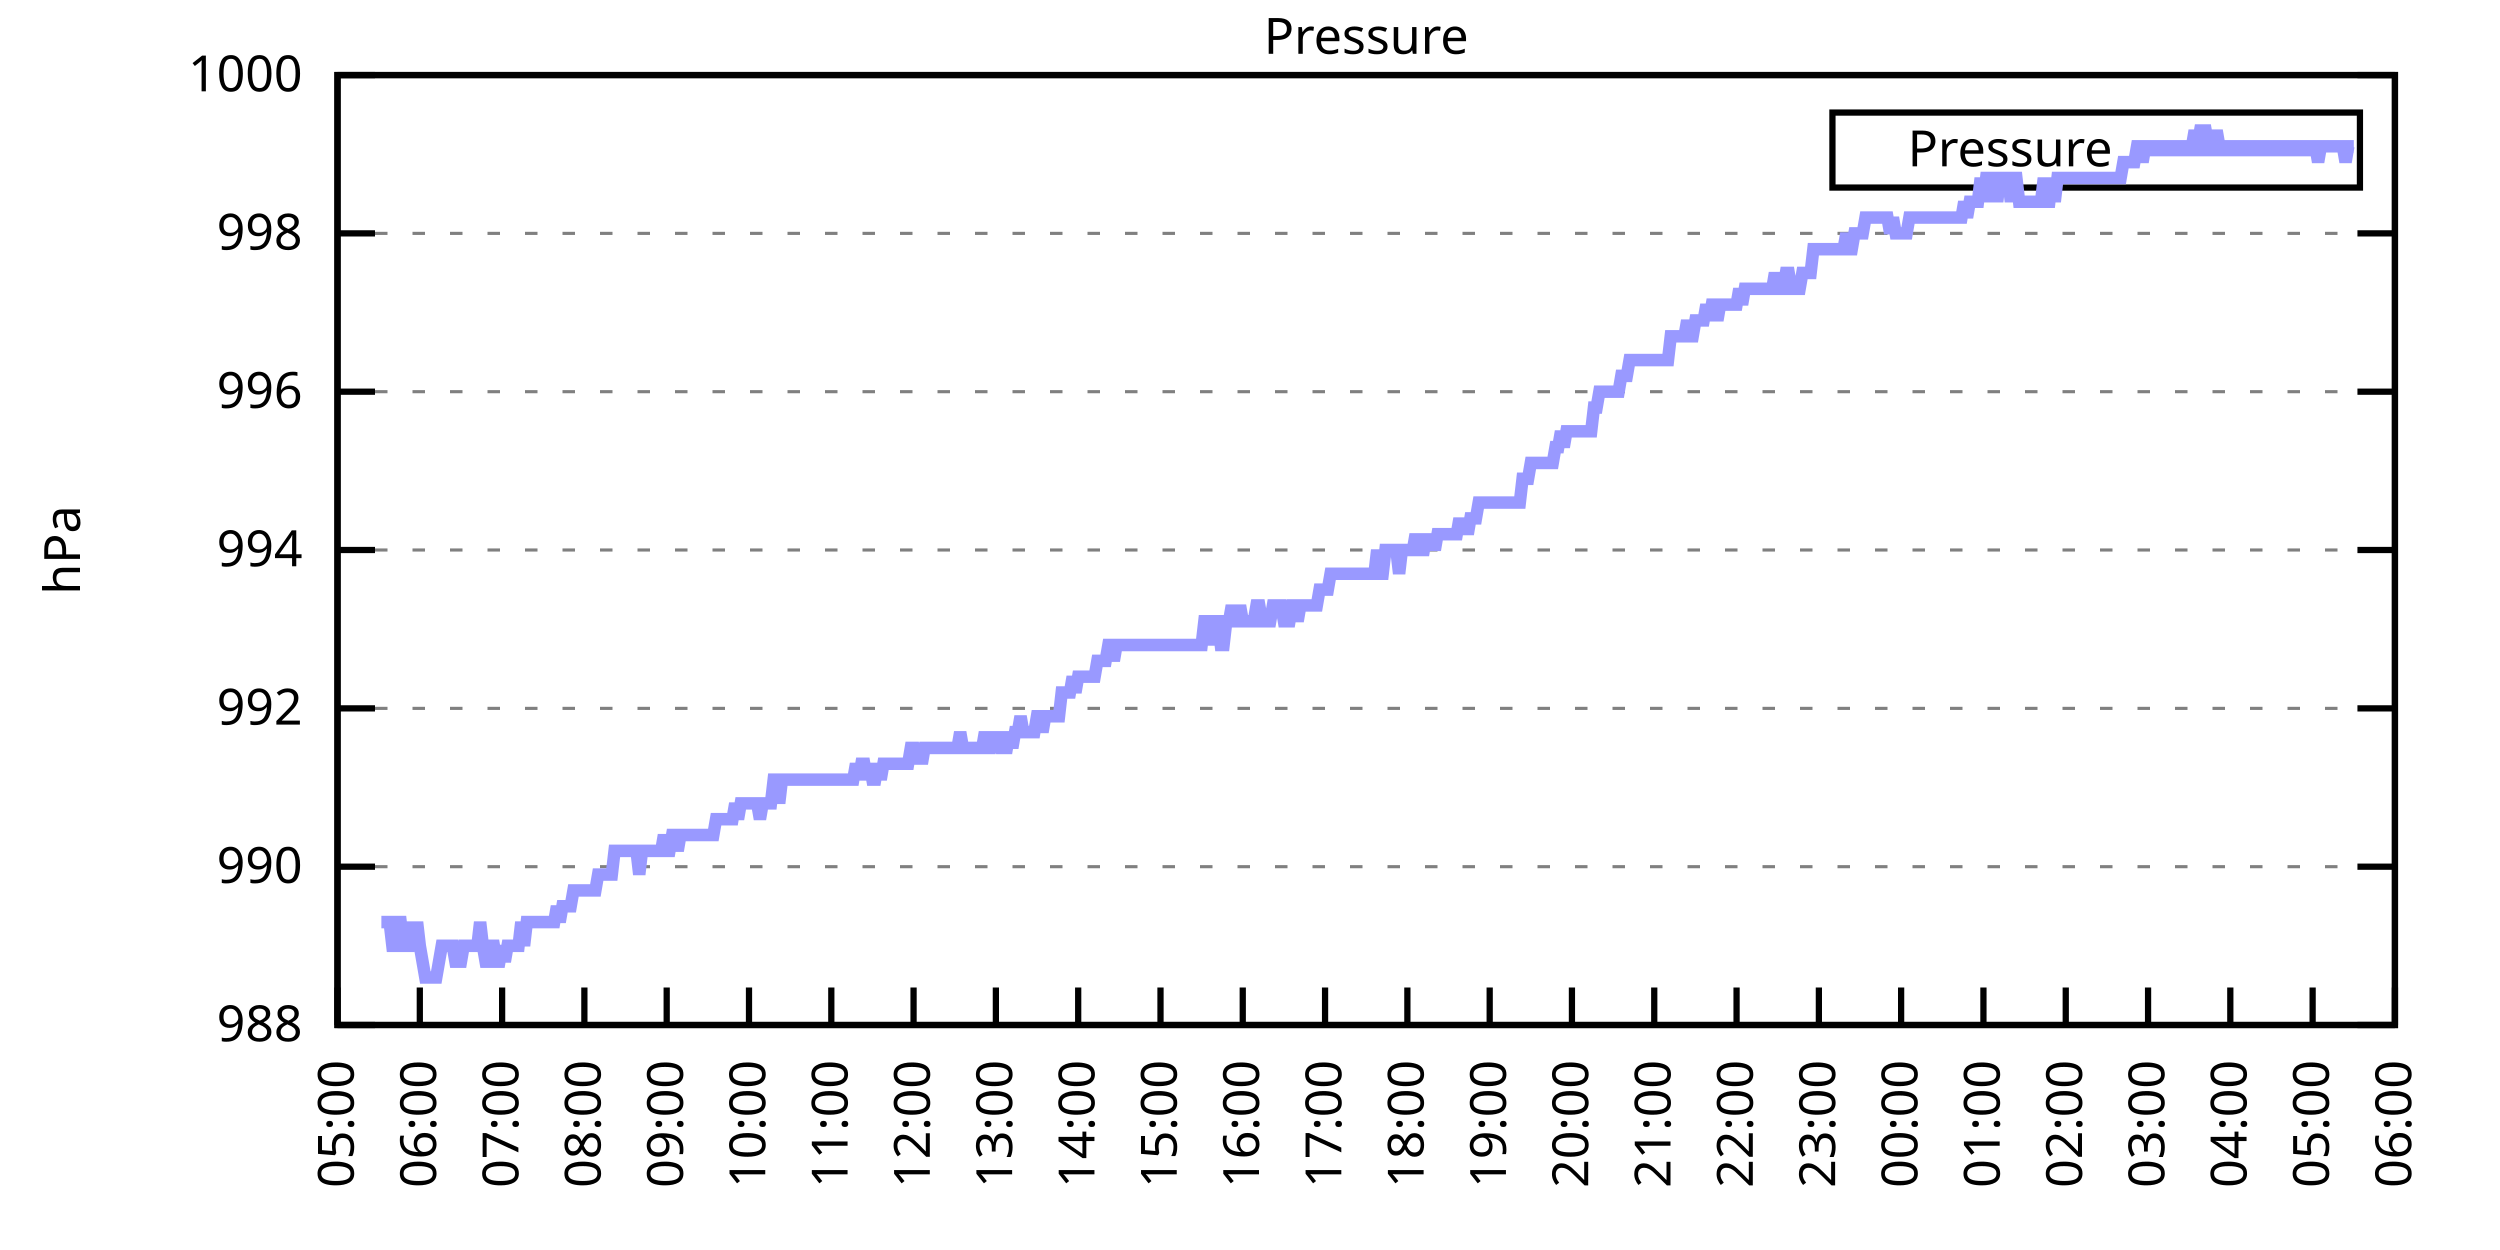
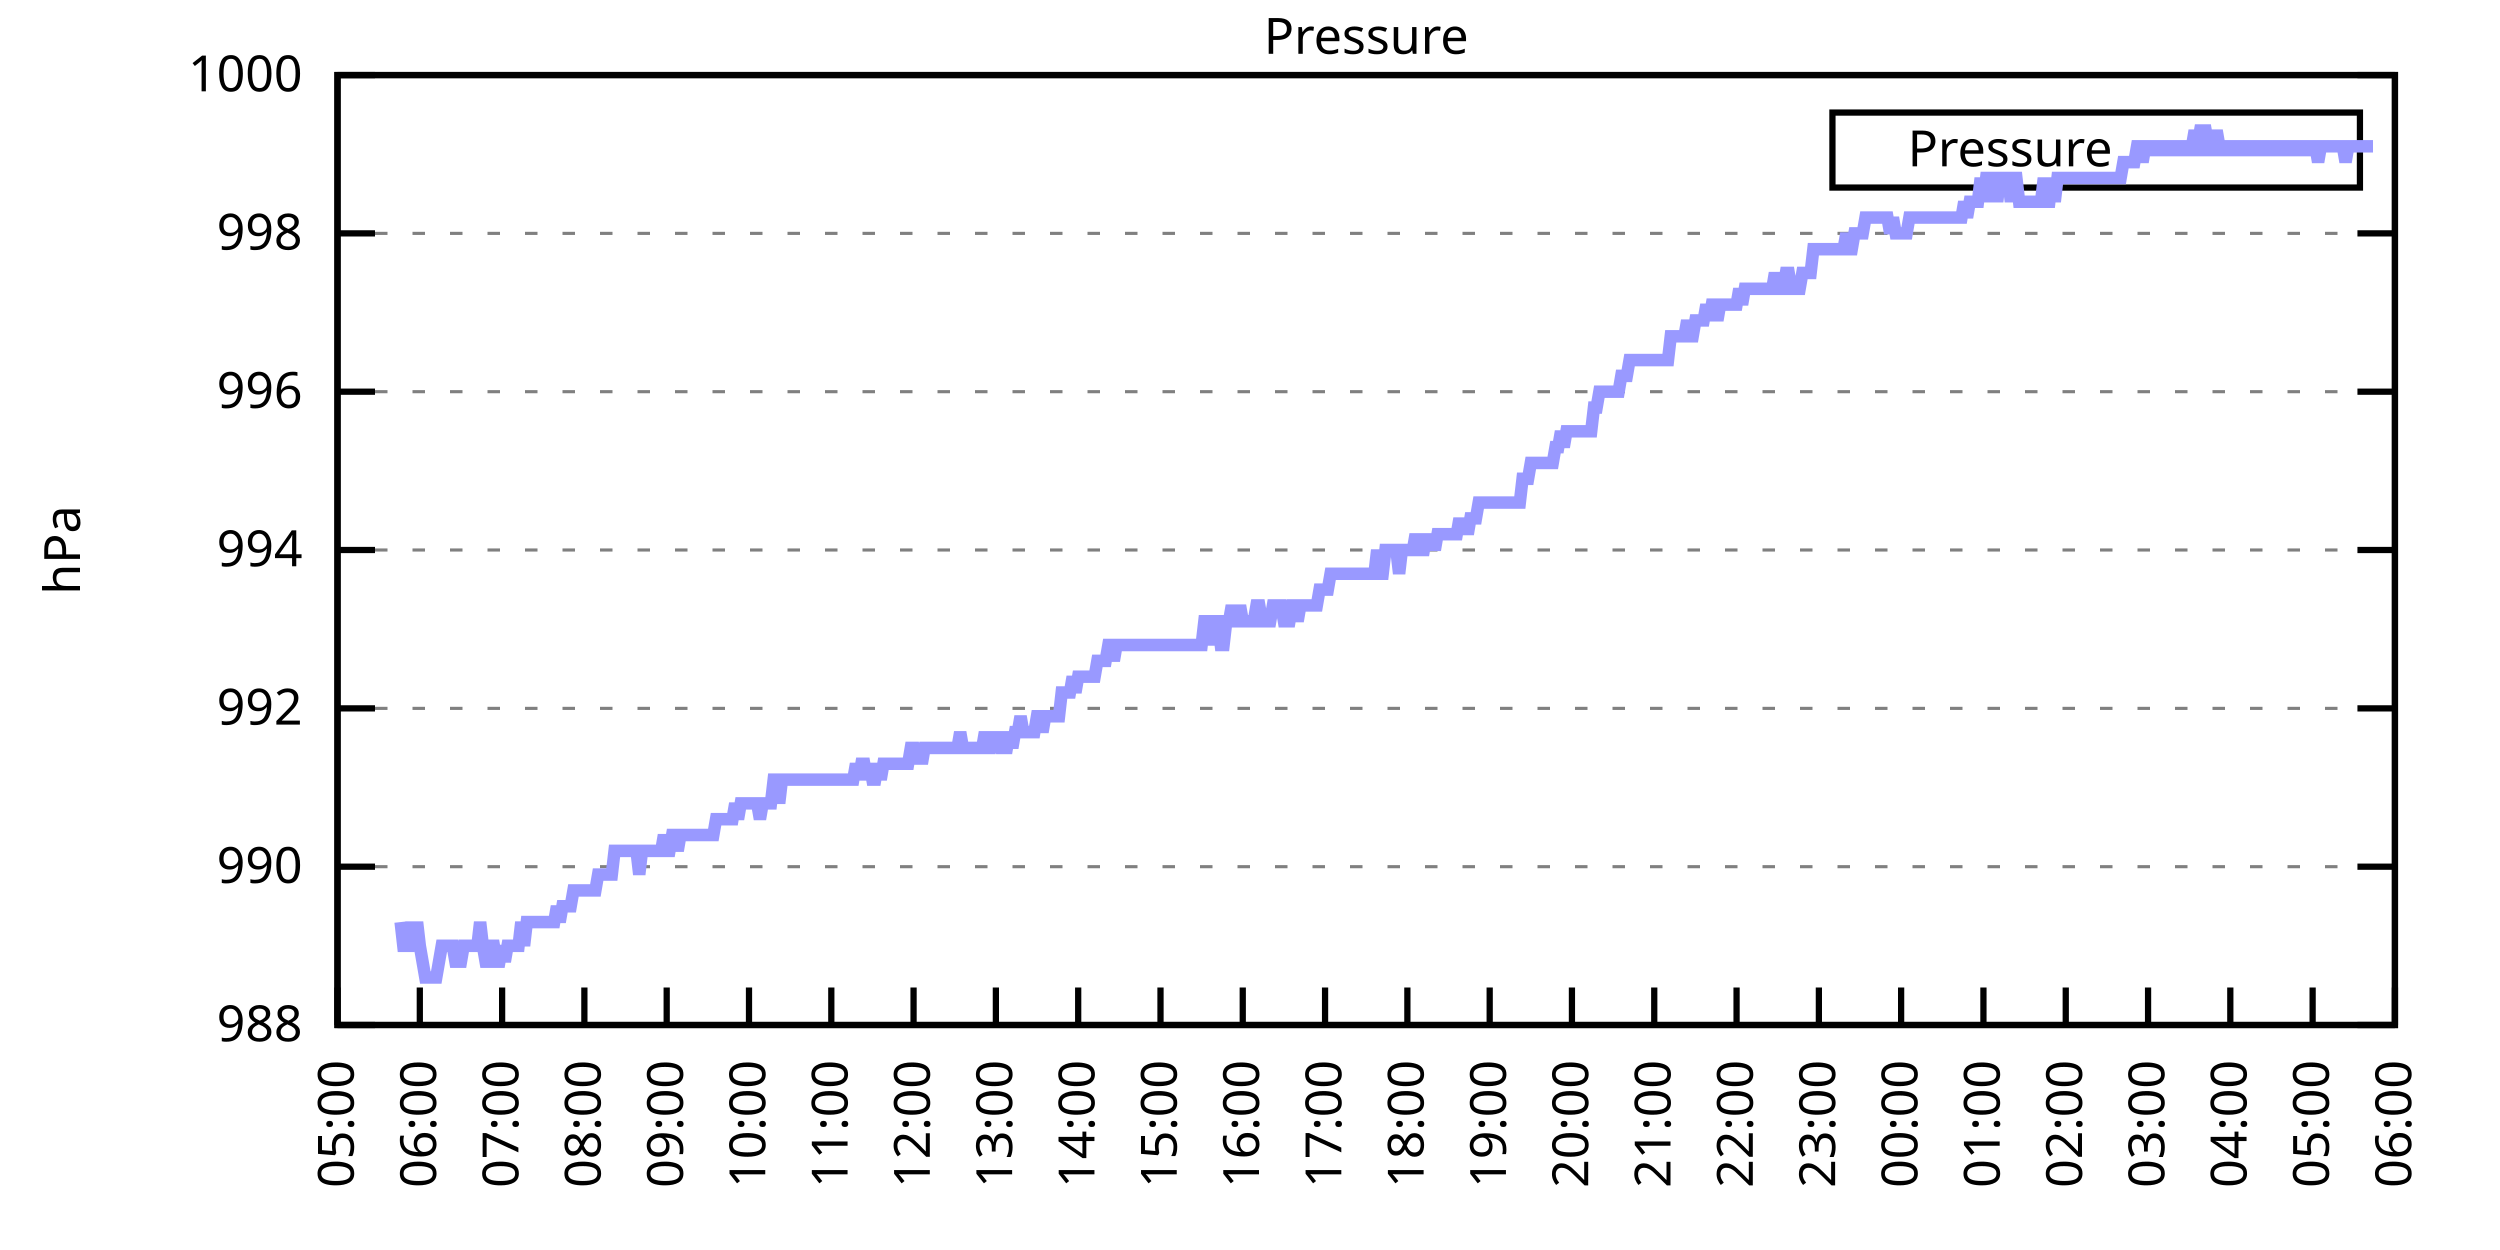
<svg xmlns="http://www.w3.org/2000/svg" xmlns:xlink="http://www.w3.org/1999/xlink" width="400" height="200" viewBox="0 0 400 200">
  <g id="gnuplot_canvas">
    <rect x="0" y="0" width="400" height="200" fill="none" />
    <defs>
      <circle id="gpDot" r="0.5" stroke-width="0.5" stroke="currentColor" />
      <path id="gpPt0" stroke-width="0.333" stroke="currentColor" d="M-1,0 h2 M0,-1 v2" />
      <path id="gpPt1" stroke-width="0.333" stroke="currentColor" d="M-1,-1 L1,1 M1,-1 L-1,1" />
      <path id="gpPt2" stroke-width="0.333" stroke="currentColor" d="M-1,0 L1,0 M0,-1 L0,1 M-1,-1 L1,1 M-1,1 L1,-1" />
      <rect id="gpPt3" stroke-width="0.333" stroke="currentColor" x="-1" y="-1" width="2" height="2" />
      <rect id="gpPt4" stroke-width="0.333" stroke="currentColor" fill="currentColor" x="-1" y="-1" width="2" height="2" />
      <circle id="gpPt5" stroke-width="0.333" stroke="currentColor" cx="0" cy="0" r="1" />
      <use xlink:href="#gpPt5" id="gpPt6" fill="currentColor" stroke="none" />
      <path id="gpPt7" stroke-width="0.333" stroke="currentColor" d="M0,-1.33 L-1.33,0.67 L1.33,0.67 z" />
      <use xlink:href="#gpPt7" id="gpPt8" fill="currentColor" stroke="none" />
      <use xlink:href="#gpPt7" id="gpPt9" stroke="currentColor" transform="rotate(180)" />
      <use xlink:href="#gpPt9" id="gpPt10" fill="currentColor" stroke="none" />
      <use xlink:href="#gpPt3" id="gpPt11" stroke="currentColor" transform="rotate(45)" />
      <use xlink:href="#gpPt11" id="gpPt12" fill="currentColor" stroke="none" />
      <path id="gpPt13" stroke-width="0.333" stroke="currentColor" d="M0,1.330 L1.265,0.411 L0.782,-1.067 L-0.782,-1.076 L-1.265,0.411 z" />
      <use xlink:href="#gpPt13" id="gpPt14" fill="currentColor" stroke="none" />
      <filter id="textbox" filterUnits="objectBoundingBox" x="0" y="0" height="1" width="1">
        <feFlood flood-color="white" flood-opacity="1" result="bgnd" />
        <feComposite in="SourceGraphic" in2="bgnd" operator="atop" />
      </filter>
      <filter id="greybox" filterUnits="objectBoundingBox" x="0" y="0" height="1" width="1">
        <feFlood flood-color="lightgrey" flood-opacity="1" result="grey" />
        <feComposite in="SourceGraphic" in2="grey" operator="atop" />
      </filter>
    </defs>
    <g fill="none" color="white" stroke="currentColor" stroke-width="1.00" stroke-linecap="butt" stroke-linejoin="miter">
</g>
    <g fill="none" color="black" stroke="currentColor" stroke-width="1.00" stroke-linecap="butt" stroke-linejoin="miter">
      <g stroke="none" shape-rendering="crispEdges">
        <polygon fill="rgb(255, 255, 255)" points="54.00,164.00 383.18,164.00 383.18,12.02 54.00,12.02 " />
      </g>
    </g>
    <g fill="none" color="black" stroke="currentColor" stroke-width="1.00" stroke-linecap="butt" stroke-linejoin="miter">
</g>
    <g fill="none" color="black" stroke="black" stroke-width="0.50" stroke-linecap="butt" stroke-linejoin="miter">
</g>
    <g fill="none" color="gray" stroke="currentColor" stroke-width="0.50" stroke-linecap="butt" stroke-linejoin="miter">
      <path stroke="gray" stroke-dasharray="2,4" class="gridline" d="M54.00,164.00 L383.19,164.00  " />
    </g>
    <g fill="none" color="gray" stroke="gray" stroke-width="1.00" stroke-linecap="butt" stroke-linejoin="miter">
</g>
    <g fill="none" color="black" stroke="currentColor" stroke-width="1.00" stroke-linecap="butt" stroke-linejoin="miter">
      <path stroke="black" d="M54.00,164.00 L60.00,164.00 M383.19,164.00 L377.19,164.00  " />
      <g transform="translate(48.40,166.60)" stroke="none" fill="black" font-family="Sans" font-size="8.00" text-anchor="end">
        <text>
          <tspan font-family="Sans"> 988</tspan>
        </text>
      </g>
    </g>
    <g fill="none" color="black" stroke="currentColor" stroke-width="1.00" stroke-linecap="butt" stroke-linejoin="miter">
</g>
    <g fill="none" color="black" stroke="black" stroke-width="0.50" stroke-linecap="butt" stroke-linejoin="miter">
</g>
    <g fill="none" color="gray" stroke="currentColor" stroke-width="0.50" stroke-linecap="butt" stroke-linejoin="miter">
      <path stroke="gray" stroke-dasharray="2,4" class="gridline" d="M54.00,138.67 L383.19,138.67  " />
    </g>
    <g fill="none" color="gray" stroke="gray" stroke-width="1.00" stroke-linecap="butt" stroke-linejoin="miter">
</g>
    <g fill="none" color="black" stroke="currentColor" stroke-width="1.00" stroke-linecap="butt" stroke-linejoin="miter">
      <path stroke="black" d="M54.00,138.67 L60.00,138.67 M383.19,138.67 L377.19,138.67  " />
      <g transform="translate(48.40,141.27)" stroke="none" fill="black" font-family="Sans" font-size="8.00" text-anchor="end">
        <text>
          <tspan font-family="Sans"> 990</tspan>
        </text>
      </g>
    </g>
    <g fill="none" color="black" stroke="currentColor" stroke-width="1.00" stroke-linecap="butt" stroke-linejoin="miter">
</g>
    <g fill="none" color="black" stroke="black" stroke-width="0.50" stroke-linecap="butt" stroke-linejoin="miter">
</g>
    <g fill="none" color="gray" stroke="currentColor" stroke-width="0.50" stroke-linecap="butt" stroke-linejoin="miter">
      <path stroke="gray" stroke-dasharray="2,4" class="gridline" d="M54.00,113.34 L383.19,113.34  " />
    </g>
    <g fill="none" color="gray" stroke="gray" stroke-width="1.00" stroke-linecap="butt" stroke-linejoin="miter">
</g>
    <g fill="none" color="black" stroke="currentColor" stroke-width="1.00" stroke-linecap="butt" stroke-linejoin="miter">
      <path stroke="black" d="M54.00,113.34 L60.00,113.34 M383.19,113.34 L377.19,113.34  " />
      <g transform="translate(48.40,115.94)" stroke="none" fill="black" font-family="Sans" font-size="8.00" text-anchor="end">
        <text>
          <tspan font-family="Sans"> 992</tspan>
        </text>
      </g>
    </g>
    <g fill="none" color="black" stroke="currentColor" stroke-width="1.00" stroke-linecap="butt" stroke-linejoin="miter">
</g>
    <g fill="none" color="black" stroke="black" stroke-width="0.50" stroke-linecap="butt" stroke-linejoin="miter">
</g>
    <g fill="none" color="gray" stroke="currentColor" stroke-width="0.50" stroke-linecap="butt" stroke-linejoin="miter">
      <path stroke="gray" stroke-dasharray="2,4" class="gridline" d="M54.00,88.00 L383.19,88.00  " />
    </g>
    <g fill="none" color="gray" stroke="gray" stroke-width="1.00" stroke-linecap="butt" stroke-linejoin="miter">
</g>
    <g fill="none" color="black" stroke="currentColor" stroke-width="1.00" stroke-linecap="butt" stroke-linejoin="miter">
      <path stroke="black" d="M54.00,88.00 L60.00,88.00 M383.19,88.00 L377.19,88.00  " />
      <g transform="translate(48.40,90.60)" stroke="none" fill="black" font-family="Sans" font-size="8.00" text-anchor="end">
        <text>
          <tspan font-family="Sans"> 994</tspan>
        </text>
      </g>
    </g>
    <g fill="none" color="black" stroke="currentColor" stroke-width="1.00" stroke-linecap="butt" stroke-linejoin="miter">
</g>
    <g fill="none" color="black" stroke="black" stroke-width="0.50" stroke-linecap="butt" stroke-linejoin="miter">
</g>
    <g fill="none" color="gray" stroke="currentColor" stroke-width="0.50" stroke-linecap="butt" stroke-linejoin="miter">
      <path stroke="gray" stroke-dasharray="2,4" class="gridline" d="M54.00,62.67 L383.19,62.67  " />
    </g>
    <g fill="none" color="gray" stroke="gray" stroke-width="1.00" stroke-linecap="butt" stroke-linejoin="miter">
</g>
    <g fill="none" color="black" stroke="currentColor" stroke-width="1.00" stroke-linecap="butt" stroke-linejoin="miter">
      <path stroke="black" d="M54.00,62.67 L60.00,62.67 M383.19,62.67 L377.19,62.67  " />
      <g transform="translate(48.40,65.27)" stroke="none" fill="black" font-family="Sans" font-size="8.00" text-anchor="end">
        <text>
          <tspan font-family="Sans"> 996</tspan>
        </text>
      </g>
    </g>
    <g fill="none" color="black" stroke="currentColor" stroke-width="1.00" stroke-linecap="butt" stroke-linejoin="miter">
</g>
    <g fill="none" color="black" stroke="black" stroke-width="0.50" stroke-linecap="butt" stroke-linejoin="miter">
</g>
    <g fill="none" color="gray" stroke="currentColor" stroke-width="0.50" stroke-linecap="butt" stroke-linejoin="miter">
      <path stroke="gray" stroke-dasharray="2,4" class="gridline" d="M54.00,37.34 L383.19,37.34  " />
    </g>
    <g fill="none" color="gray" stroke="gray" stroke-width="1.00" stroke-linecap="butt" stroke-linejoin="miter">
</g>
    <g fill="none" color="black" stroke="currentColor" stroke-width="1.00" stroke-linecap="butt" stroke-linejoin="miter">
      <path stroke="black" d="M54.00,37.34 L60.00,37.34 M383.19,37.34 L377.19,37.34  " />
      <g transform="translate(48.40,39.94)" stroke="none" fill="black" font-family="Sans" font-size="8.00" text-anchor="end">
        <text>
          <tspan font-family="Sans"> 998</tspan>
        </text>
      </g>
    </g>
    <g fill="none" color="black" stroke="currentColor" stroke-width="1.00" stroke-linecap="butt" stroke-linejoin="miter">
</g>
    <g fill="none" color="black" stroke="black" stroke-width="0.50" stroke-linecap="butt" stroke-linejoin="miter">
</g>
    <g fill="none" color="gray" stroke="currentColor" stroke-width="0.50" stroke-linecap="butt" stroke-linejoin="miter">
      <path stroke="gray" stroke-dasharray="2,4" class="gridline" d="M54.00,12.01 L383.19,12.01  " />
    </g>
    <g fill="none" color="gray" stroke="gray" stroke-width="1.00" stroke-linecap="butt" stroke-linejoin="miter">
</g>
    <g fill="none" color="black" stroke="currentColor" stroke-width="1.00" stroke-linecap="butt" stroke-linejoin="miter">
      <path stroke="black" d="M54.00,12.01 L60.00,12.01 M383.19,12.01 L377.19,12.01  " />
      <g transform="translate(48.40,14.61)" stroke="none" fill="black" font-family="Sans" font-size="8.00" text-anchor="end">
        <text>
          <tspan font-family="Sans"> 1000</tspan>
        </text>
      </g>
    </g>
    <g fill="none" color="black" stroke="currentColor" stroke-width="1.00" stroke-linecap="butt" stroke-linejoin="miter">
      <path stroke="black" d="M54.00,164.00 L54.00,158.00  " />
      <g transform="translate(56.60,169.60) rotate(270.00)" stroke="none" fill="black" font-family="Sans" font-size="8.00" text-anchor="end">
        <text>
          <tspan font-family="Sans">05:00</tspan>
        </text>
      </g>
    </g>
    <g fill="none" color="black" stroke="currentColor" stroke-width="1.00" stroke-linecap="butt" stroke-linejoin="miter">
      <path stroke="black" d="M67.17,164.00 L67.17,158.00  " />
      <g transform="translate(69.77,169.60) rotate(270.00)" stroke="none" fill="black" font-family="Sans" font-size="8.00" text-anchor="end">
        <text>
          <tspan font-family="Sans">06:00</tspan>
        </text>
      </g>
    </g>
    <g fill="none" color="black" stroke="currentColor" stroke-width="1.00" stroke-linecap="butt" stroke-linejoin="miter">
      <path stroke="black" d="M80.34,164.00 L80.34,158.00  " />
      <g transform="translate(82.94,169.60) rotate(270.00)" stroke="none" fill="black" font-family="Sans" font-size="8.00" text-anchor="end">
        <text>
          <tspan font-family="Sans">07:00</tspan>
        </text>
      </g>
    </g>
    <g fill="none" color="black" stroke="currentColor" stroke-width="1.00" stroke-linecap="butt" stroke-linejoin="miter">
      <path stroke="black" d="M93.50,164.00 L93.50,158.00  " />
      <g transform="translate(96.10,169.60) rotate(270.00)" stroke="none" fill="black" font-family="Sans" font-size="8.00" text-anchor="end">
        <text>
          <tspan font-family="Sans">08:00</tspan>
        </text>
      </g>
    </g>
    <g fill="none" color="black" stroke="currentColor" stroke-width="1.00" stroke-linecap="butt" stroke-linejoin="miter">
      <path stroke="black" d="M106.67,164.00 L106.67,158.00  " />
      <g transform="translate(109.27,169.60) rotate(270.00)" stroke="none" fill="black" font-family="Sans" font-size="8.00" text-anchor="end">
        <text>
          <tspan font-family="Sans">09:00</tspan>
        </text>
      </g>
    </g>
    <g fill="none" color="black" stroke="currentColor" stroke-width="1.00" stroke-linecap="butt" stroke-linejoin="miter">
      <path stroke="black" d="M119.84,164.00 L119.84,158.00  " />
      <g transform="translate(122.44,169.60) rotate(270.00)" stroke="none" fill="black" font-family="Sans" font-size="8.00" text-anchor="end">
        <text>
          <tspan font-family="Sans">10:00</tspan>
        </text>
      </g>
    </g>
    <g fill="none" color="black" stroke="currentColor" stroke-width="1.00" stroke-linecap="butt" stroke-linejoin="miter">
      <path stroke="black" d="M133.01,164.00 L133.01,158.00  " />
      <g transform="translate(135.61,169.60) rotate(270.00)" stroke="none" fill="black" font-family="Sans" font-size="8.00" text-anchor="end">
        <text>
          <tspan font-family="Sans">11:00</tspan>
        </text>
      </g>
    </g>
    <g fill="none" color="black" stroke="currentColor" stroke-width="1.00" stroke-linecap="butt" stroke-linejoin="miter">
      <path stroke="black" d="M146.17,164.00 L146.17,158.00  " />
      <g transform="translate(148.77,169.60) rotate(270.00)" stroke="none" fill="black" font-family="Sans" font-size="8.00" text-anchor="end">
        <text>
          <tspan font-family="Sans">12:00</tspan>
        </text>
      </g>
    </g>
    <g fill="none" color="black" stroke="currentColor" stroke-width="1.00" stroke-linecap="butt" stroke-linejoin="miter">
      <path stroke="black" d="M159.34,164.00 L159.34,158.00  " />
      <g transform="translate(161.94,169.60) rotate(270.00)" stroke="none" fill="black" font-family="Sans" font-size="8.00" text-anchor="end">
        <text>
          <tspan font-family="Sans">13:00</tspan>
        </text>
      </g>
    </g>
    <g fill="none" color="black" stroke="currentColor" stroke-width="1.00" stroke-linecap="butt" stroke-linejoin="miter">
      <path stroke="black" d="M172.51,164.00 L172.51,158.00  " />
      <g transform="translate(175.11,169.60) rotate(270.00)" stroke="none" fill="black" font-family="Sans" font-size="8.00" text-anchor="end">
        <text>
          <tspan font-family="Sans">14:00</tspan>
        </text>
      </g>
    </g>
    <g fill="none" color="black" stroke="currentColor" stroke-width="1.00" stroke-linecap="butt" stroke-linejoin="miter">
      <path stroke="black" d="M185.68,164.00 L185.68,158.00  " />
      <g transform="translate(188.28,169.60) rotate(270.00)" stroke="none" fill="black" font-family="Sans" font-size="8.00" text-anchor="end">
        <text>
          <tspan font-family="Sans">15:00</tspan>
        </text>
      </g>
    </g>
    <g fill="none" color="black" stroke="currentColor" stroke-width="1.00" stroke-linecap="butt" stroke-linejoin="miter">
      <path stroke="black" d="M198.84,164.00 L198.84,158.00  " />
      <g transform="translate(201.44,169.60) rotate(270.00)" stroke="none" fill="black" font-family="Sans" font-size="8.00" text-anchor="end">
        <text>
          <tspan font-family="Sans">16:00</tspan>
        </text>
      </g>
    </g>
    <g fill="none" color="black" stroke="currentColor" stroke-width="1.00" stroke-linecap="butt" stroke-linejoin="miter">
      <path stroke="black" d="M212.01,164.00 L212.01,158.00  " />
      <g transform="translate(214.61,169.60) rotate(270.00)" stroke="none" fill="black" font-family="Sans" font-size="8.00" text-anchor="end">
        <text>
          <tspan font-family="Sans">17:00</tspan>
        </text>
      </g>
    </g>
    <g fill="none" color="black" stroke="currentColor" stroke-width="1.00" stroke-linecap="butt" stroke-linejoin="miter">
      <path stroke="black" d="M225.18,164.00 L225.18,158.00  " />
      <g transform="translate(227.78,169.60) rotate(270.00)" stroke="none" fill="black" font-family="Sans" font-size="8.00" text-anchor="end">
        <text>
          <tspan font-family="Sans">18:00</tspan>
        </text>
      </g>
    </g>
    <g fill="none" color="black" stroke="currentColor" stroke-width="1.00" stroke-linecap="butt" stroke-linejoin="miter">
      <path stroke="black" d="M238.35,164.00 L238.35,158.00  " />
      <g transform="translate(240.95,169.60) rotate(270.00)" stroke="none" fill="black" font-family="Sans" font-size="8.00" text-anchor="end">
        <text>
          <tspan font-family="Sans">19:00</tspan>
        </text>
      </g>
    </g>
    <g fill="none" color="black" stroke="currentColor" stroke-width="1.00" stroke-linecap="butt" stroke-linejoin="miter">
      <path stroke="black" d="M251.51,164.00 L251.51,158.00  " />
      <g transform="translate(254.11,169.60) rotate(270.00)" stroke="none" fill="black" font-family="Sans" font-size="8.00" text-anchor="end">
        <text>
          <tspan font-family="Sans">20:00</tspan>
        </text>
      </g>
    </g>
    <g fill="none" color="black" stroke="currentColor" stroke-width="1.00" stroke-linecap="butt" stroke-linejoin="miter">
      <path stroke="black" d="M264.68,164.00 L264.68,158.00  " />
      <g transform="translate(267.28,169.60) rotate(270.00)" stroke="none" fill="black" font-family="Sans" font-size="8.00" text-anchor="end">
        <text>
          <tspan font-family="Sans">21:00</tspan>
        </text>
      </g>
    </g>
    <g fill="none" color="black" stroke="currentColor" stroke-width="1.00" stroke-linecap="butt" stroke-linejoin="miter">
      <path stroke="black" d="M277.85,164.00 L277.85,158.00  " />
      <g transform="translate(280.45,169.60) rotate(270.00)" stroke="none" fill="black" font-family="Sans" font-size="8.00" text-anchor="end">
        <text>
          <tspan font-family="Sans">22:00</tspan>
        </text>
      </g>
    </g>
    <g fill="none" color="black" stroke="currentColor" stroke-width="1.00" stroke-linecap="butt" stroke-linejoin="miter">
      <path stroke="black" d="M291.02,164.00 L291.02,158.00  " />
      <g transform="translate(293.62,169.60) rotate(270.00)" stroke="none" fill="black" font-family="Sans" font-size="8.00" text-anchor="end">
        <text>
          <tspan font-family="Sans">23:00</tspan>
        </text>
      </g>
    </g>
    <g fill="none" color="black" stroke="currentColor" stroke-width="1.00" stroke-linecap="butt" stroke-linejoin="miter">
      <path stroke="black" d="M304.18,164.00 L304.18,158.00  " />
      <g transform="translate(306.78,169.60) rotate(270.00)" stroke="none" fill="black" font-family="Sans" font-size="8.00" text-anchor="end">
        <text>
          <tspan font-family="Sans">00:00</tspan>
        </text>
      </g>
    </g>
    <g fill="none" color="black" stroke="currentColor" stroke-width="1.00" stroke-linecap="butt" stroke-linejoin="miter">
      <path stroke="black" d="M317.35,164.00 L317.35,158.00  " />
      <g transform="translate(319.95,169.60) rotate(270.00)" stroke="none" fill="black" font-family="Sans" font-size="8.00" text-anchor="end">
        <text>
          <tspan font-family="Sans">01:00</tspan>
        </text>
      </g>
    </g>
    <g fill="none" color="black" stroke="currentColor" stroke-width="1.00" stroke-linecap="butt" stroke-linejoin="miter">
      <path stroke="black" d="M330.52,164.00 L330.52,158.00  " />
      <g transform="translate(333.12,169.60) rotate(270.00)" stroke="none" fill="black" font-family="Sans" font-size="8.00" text-anchor="end">
        <text>
          <tspan font-family="Sans">02:00</tspan>
        </text>
      </g>
    </g>
    <g fill="none" color="black" stroke="currentColor" stroke-width="1.00" stroke-linecap="butt" stroke-linejoin="miter">
      <path stroke="black" d="M343.69,164.00 L343.69,158.00  " />
      <g transform="translate(346.29,169.60) rotate(270.00)" stroke="none" fill="black" font-family="Sans" font-size="8.00" text-anchor="end">
        <text>
          <tspan font-family="Sans">03:00</tspan>
        </text>
      </g>
    </g>
    <g fill="none" color="black" stroke="currentColor" stroke-width="1.00" stroke-linecap="butt" stroke-linejoin="miter">
      <path stroke="black" d="M356.85,164.00 L356.85,158.00  " />
      <g transform="translate(359.45,169.60) rotate(270.00)" stroke="none" fill="black" font-family="Sans" font-size="8.00" text-anchor="end">
        <text>
          <tspan font-family="Sans">04:00</tspan>
        </text>
      </g>
    </g>
    <g fill="none" color="black" stroke="currentColor" stroke-width="1.00" stroke-linecap="butt" stroke-linejoin="miter">
      <path stroke="black" d="M370.02,164.00 L370.02,158.00  " />
      <g transform="translate(372.62,169.60) rotate(270.00)" stroke="none" fill="black" font-family="Sans" font-size="8.00" text-anchor="end">
        <text>
          <tspan font-family="Sans">05:00</tspan>
        </text>
      </g>
    </g>
    <g fill="none" color="black" stroke="currentColor" stroke-width="1.00" stroke-linecap="butt" stroke-linejoin="miter">
      <path stroke="black" d="M383.19,164.00 L383.19,158.00  " />
      <g transform="translate(385.79,169.60) rotate(270.00)" stroke="none" fill="black" font-family="Sans" font-size="8.00" text-anchor="end">
        <text>
          <tspan font-family="Sans">06:00</tspan>
        </text>
      </g>
    </g>
    <g fill="none" color="black" stroke="currentColor" stroke-width="1.00" stroke-linecap="butt" stroke-linejoin="miter">
</g>
    <g fill="none" color="black" stroke="currentColor" stroke-width="1.00" stroke-linecap="butt" stroke-linejoin="miter">
      <path stroke="black" d="M54.00,12.01 L54.00,164.00 L383.19,164.00 L383.19,12.01 L54.00,12.01 Z  " />
    </g>
    <g fill="none" color="black" stroke="currentColor" stroke-width="1.00" stroke-linecap="butt" stroke-linejoin="miter">
</g>
    <g fill="none" color="black" stroke="currentColor" stroke-width="1.00" stroke-linecap="butt" stroke-linejoin="miter">
      <path stroke="black" d="M293.19,30.01 L293.19,18.01 L377.59,18.01 L377.59,30.01 L293.19,30.01 Z  " />
    </g>
    <g id="Pressure_plot_1">
      <g fill="none" color="white" stroke="black" stroke-width="2.00" stroke-linecap="butt" stroke-linejoin="miter">
</g>
      <g fill="none" color="black" stroke="currentColor" stroke-width="2.00" stroke-linecap="butt" stroke-linejoin="miter">
        <g transform="translate(337.99,26.61)" stroke="none" fill="black" font-family="Sans" font-size="8.00" text-anchor="end">
          <text>
            <tspan font-family="Sans">Pressure</tspan>
          </text>
        </g>
      </g>
      <g fill="none" color="black" stroke="currentColor" stroke-width="2.00" stroke-linecap="butt" stroke-linejoin="miter">
-         <path stroke="rgb(153, 153, 255)" d="M343.59,24.01 L371.99,24.01 M61.02,147.53 L61.46,147.53 L61.90,147.53 L62.34,147.53 L62.78,151.33 L63.22,151.33   L63.66,147.53 L64.10,147.53 L64.53,151.33 L64.97,151.33 L65.41,151.33 L65.85,147.53 L66.29,151.33 L66.73,147.53   L67.17,151.33 L67.61,153.87 L68.05,156.40 L68.48,156.40 L68.92,156.40 L69.36,156.40 L69.80,156.40 L70.24,153.87   L70.68,151.33 L71.12,151.33 L71.56,151.33 L72.00,151.33 L72.43,151.33 L72.87,153.87 L73.31,153.87 L73.75,153.87   L74.19,151.33 L74.63,151.33 L75.07,151.33 L75.51,151.33 L75.95,151.33 L76.38,151.33 L76.82,147.53 L77.26,151.33   L77.70,153.87 L78.14,153.87 L78.58,151.33 L79.02,151.33 L79.46,153.87 L79.90,153.87 L80.34,151.33 L80.77,153.87   L81.21,151.33 L81.65,151.33 L82.09,151.33 L82.53,151.33 L82.97,151.33 L83.41,147.53 L83.85,151.33 L84.29,147.53   L84.72,147.53 L85.16,147.53 L85.60,147.53 L86.04,147.53 L86.48,147.53 L86.92,147.53 L87.36,147.53 L87.80,147.53   L88.24,147.53 L88.67,147.53 L89.11,145.00 L89.55,147.53 L89.99,145.00 L90.43,145.00 L90.87,145.00 L91.31,145.00   L91.75,142.47 L92.19,142.47 L92.62,142.47 L93.06,142.47 L93.50,142.47 L93.94,142.47 L94.38,142.47 L94.82,142.47   L95.26,142.47 L95.70,139.93 L96.14,139.93 L96.58,139.93 L97.01,139.93 L97.45,139.93 L97.89,139.93 L98.33,136.14   L98.77,136.14 L99.21,136.14 L99.65,136.14 L100.09,136.14 L100.53,136.14 L100.96,136.14 L101.40,136.14 L101.84,136.14   L102.28,139.93 L102.72,136.14 L103.16,136.14 L103.60,136.14 L104.04,136.14 L104.48,136.14 L104.91,136.14 L105.35,136.14   L105.79,136.14 L106.23,133.60 L106.67,136.14 L107.11,136.14 L107.55,133.60 L107.99,133.60 L108.43,136.14 L108.87,133.60   L109.30,133.60 L109.74,133.60 L110.18,133.60 L110.62,133.60 L111.06,133.60 L111.50,133.60 L111.94,133.60 L112.38,133.60   L112.82,133.60 L113.25,133.60 L113.69,133.60 L114.13,133.60 L114.57,131.07 L115.01,131.07 L115.45,131.07 L115.89,131.07   L116.33,131.07 L116.77,131.07 L117.20,131.07 L117.64,128.54 L118.08,131.07 L118.52,128.54 L118.96,128.54 L119.40,128.54   L119.84,128.54 L120.28,128.54 L120.72,128.54 L121.15,128.54 L121.59,131.07 L122.03,128.54 L122.47,128.54 L122.91,128.54   L123.35,128.54 L123.79,124.74 L124.23,124.74 L124.67,128.54 L125.11,124.74 L125.54,124.74 L125.98,124.74 L126.42,124.74   L126.86,124.74 L127.30,124.74 L127.74,124.74 L128.18,124.74 L128.62,124.74 L129.06,124.74 L129.49,124.74 L129.93,124.74   L130.37,124.74 L130.81,124.74 L131.25,124.74 L131.69,124.74 L132.13,124.74 L132.57,124.74 L133.01,124.74 L133.44,124.74   L133.88,124.74 L134.32,124.74 L134.76,124.74 L135.20,124.74 L135.64,124.74 L136.08,124.74 L136.52,124.74 L136.96,122.20   L137.39,124.74 L137.83,122.20 L138.27,122.20 L138.71,124.74 L139.15,122.20 L139.59,124.74 L140.03,124.74 L140.47,122.20   L140.91,124.74 L141.35,122.20 L141.78,122.20 L142.22,122.20 L142.66,122.20 L143.10,122.20 L143.54,122.20 L143.98,122.20   L144.42,122.20 L144.86,122.20 L145.30,122.20 L145.73,119.67 L146.17,119.67 L146.61,122.20 L147.05,119.67 L147.49,122.20   L147.93,119.67 L148.37,119.67 L148.81,119.67 L149.25,119.67 L149.68,119.67 L150.12,119.67 L150.56,119.67 L151.00,119.67   L151.44,119.67 L151.88,119.67 L152.32,119.67 L152.76,119.67 L153.20,119.67 L153.63,117.14 L154.07,119.67 L154.51,119.67   L154.95,119.67 L155.39,119.67 L155.83,119.67 L156.27,119.67 L156.71,119.67 L157.15,119.67 L157.59,117.14 L158.02,119.67   L158.46,119.67 L158.90,117.14 L159.34,119.67 L159.78,117.14 L160.22,119.67 L160.66,119.67 L161.10,119.67 L161.54,117.14   L161.97,119.67 L162.41,117.14 L162.85,117.14 L163.29,114.60 L163.73,117.14 L164.17,117.14 L164.61,117.14 L165.05,117.14   L165.49,117.14 L165.92,114.60 L166.36,114.60 L166.80,117.14 L167.24,114.60 L167.68,114.60 L168.12,114.60 L168.56,114.60   L169.00,114.60 L169.44,114.60 L169.87,110.80 L170.31,110.80 L170.75,110.80 L171.19,110.80 L171.63,108.27 L172.07,110.80   L172.51,108.27 L172.95,108.27 L173.39,108.27 L173.83,108.27 L174.26,108.27 L174.70,108.27 L175.14,108.27 L175.58,105.74   L176.02,105.74 L176.46,105.74 L176.90,105.74 L177.34,103.20 L177.78,103.20 L178.21,105.74 L178.65,103.20 L179.09,103.20   L179.53,103.20 L179.97,103.20 L180.41,103.20 L180.85,103.20 L181.29,103.20 L181.73,103.20 L182.16,103.20 L182.60,103.20   L183.04,103.20 L183.48,103.20 L183.92,103.20 L184.36,103.20 L184.80,103.20 L185.24,103.20 L185.68,103.20 L186.11,103.20   L186.55,103.20 L186.99,103.20 L187.43,103.20 L187.87,103.20 L188.31,103.20 L188.75,103.20 L189.19,103.20 L189.63,103.20   L190.07,103.20 L190.50,103.20 L190.94,103.20 L191.38,103.20 L191.82,103.20 L192.26,103.20 L192.70,99.40 L193.14,99.40   L193.58,99.40 L194.02,103.20 L194.45,99.40 L194.89,99.40 L195.33,103.20 L195.77,103.20 L196.21,99.40 L196.65,99.40   L197.09,96.87 L197.53,99.40 L197.97,99.40 L198.40,96.87 L198.84,99.40 L199.28,99.40 L199.72,99.40 L200.16,99.40   L200.60,99.40 L201.04,96.87 L201.48,96.87 L201.92,99.40 L202.35,99.40 L202.79,99.40 L203.23,99.40 L203.67,96.87   L204.11,96.87 L204.55,96.87 L204.99,96.87 L205.43,99.40 L205.87,99.40 L206.31,99.40 L206.74,96.87 L207.18,96.87   L207.62,99.40 L208.06,96.87 L208.50,96.87 L208.94,96.87 L209.38,96.87 L209.82,96.87 L210.26,96.87 L210.69,96.87   L211.13,94.34 L211.57,94.34 L212.01,94.34 L212.45,94.34 L212.89,91.80 L213.33,91.80 L213.77,91.80 L214.21,91.80   L214.64,91.80 L215.08,91.80 L215.52,91.80 L215.96,91.80 L216.40,91.80 L216.84,91.80 L217.28,91.80 L217.72,91.80   L218.16,91.80 L218.60,91.80 L219.03,91.80 L219.47,91.80 L219.91,91.80 L220.35,88.00 L220.79,91.80 L221.23,91.80   L221.67,88.00 L222.11,88.00 L222.55,88.00 L222.98,88.00 L223.42,88.00 L223.86,91.80 L224.30,88.00 L224.74,88.00   L225.18,88.00 L225.62,88.00 L226.06,88.00 L226.50,85.47 L226.93,88.00 L227.37,88.00 L227.81,88.00 L228.25,85.47   L228.69,88.00 L229.13,85.47 L229.57,88.00 L230.01,85.47 L230.45,85.47 L230.88,85.47 L231.32,85.47 L231.76,85.47   L232.20,85.47 L232.64,85.47 L233.08,85.47 L233.52,82.94 L233.96,85.47 L234.40,82.94 L234.84,85.47 L235.27,82.94   L235.71,82.94 L236.15,82.94 L236.59,80.41 L237.03,80.41 L237.47,80.41 L237.91,80.41 L238.35,80.41 L238.79,80.41   L239.22,80.41 L239.66,80.41 L240.10,80.41 L240.54,80.41 L240.98,80.41 L241.42,80.41 L241.86,80.41 L242.30,80.41   L242.74,80.41 L243.17,80.41 L243.61,76.61 L244.05,76.61 L244.49,76.61 L244.93,74.07 L245.37,74.07 L245.81,74.07   L246.25,74.07 L246.69,74.07 L247.12,74.07 L247.56,74.07 L248.00,74.07 L248.44,74.07 L248.88,71.54 L249.32,71.54   L249.76,69.01 L250.20,71.54 L250.64,69.01 L251.08,69.01 L251.51,69.01 L251.95,69.01 L252.39,69.01 L252.83,69.01   L253.27,69.01 L253.71,69.01 L254.15,69.01 L254.59,69.01 L255.03,65.21 L255.46,65.21 L255.90,62.67 L256.34,62.67   L256.78,62.67 L257.22,62.67 L257.66,62.67 L258.10,62.67 L258.54,62.67 L258.98,62.67 L259.41,60.14 L259.85,60.14   L260.29,60.14 L260.73,57.61 L261.17,57.61 L261.61,57.61 L262.05,57.61 L262.49,57.61 L262.93,57.61 L263.36,57.61   L263.80,57.61 L264.24,57.61 L264.68,57.61 L265.12,57.61 L265.56,57.61 L266.00,57.61 L266.44,57.61 L266.88,57.61   L267.32,53.81 L267.75,53.81 L268.19,53.81 L268.63,53.81 L269.07,53.81 L269.51,53.81 L269.95,51.27 L270.39,53.81   L270.83,53.81 L271.27,51.27 L271.70,51.27 L272.14,51.27 L272.58,51.27 L273.02,48.74 L273.46,51.27 L273.90,48.74   L274.34,48.74 L274.78,51.27 L275.22,48.74 L275.65,48.74 L276.09,48.74 L276.53,48.74 L276.97,48.74 L277.41,48.74   L277.85,48.74 L278.29,46.21 L278.73,48.74 L279.17,46.21 L279.60,46.21 L280.04,46.21 L280.48,46.21 L280.92,46.21   L281.36,46.21 L281.80,46.21 L282.24,46.21 L282.68,46.21 L283.12,46.21 L283.56,46.21 L283.99,43.67 L284.43,46.21   L284.87,46.21 L285.31,46.21 L285.75,43.67 L286.19,43.67 L286.63,46.21 L287.07,46.21 L287.51,46.21 L287.94,46.21   L288.38,43.67 L288.82,43.67 L289.26,43.67 L289.70,43.67 L290.14,39.87 L290.58,39.87 L291.02,39.87 L291.46,39.87   L291.89,39.87 L292.33,39.87 L292.77,39.87 L293.21,39.87 L293.65,39.87 L294.09,39.87 L294.53,39.87 L294.97,39.87   L295.41,37.34 L295.84,39.87 L296.28,39.87 L296.72,37.34 L297.16,37.34 L297.60,37.34 L298.04,37.34 L298.48,34.81   L298.92,34.81 L299.36,34.81 L299.80,34.81 L300.23,34.81 L300.67,34.81 L301.11,34.81 L301.55,34.81 L301.99,34.81   L302.43,37.34 L302.87,34.81 L303.31,37.34 L303.75,37.34 L304.18,37.34 L304.62,37.34 L305.06,37.34 L305.50,34.81   L305.94,34.81 L306.38,34.81 L306.82,34.81 L307.26,34.81 L307.70,34.81 L308.13,34.81 L308.57,34.81 L309.01,34.81   L309.45,34.81 L309.89,34.81 L310.33,34.81 L310.77,34.81 L311.21,34.81 L311.65,34.81 L312.08,34.81 L312.52,34.81   L312.96,34.81 L313.40,34.81 L313.84,34.81 L314.28,32.28 L314.72,34.81 L315.16,32.28 L315.60,32.28 L316.04,32.28   L316.47,32.28 L316.91,28.48 L317.35,32.28 L317.79,28.48 L318.23,28.48 L318.67,32.28 L319.11,28.48 L319.55,32.28   L319.99,28.48 L320.42,28.48 L320.86,28.48 L321.30,28.48 L321.74,32.28 L322.18,28.48 L322.62,28.48 L323.06,32.28   L323.50,32.28 L323.94,32.28 L324.37,32.28 L324.81,32.28 L325.25,32.28 L325.69,32.28 L326.13,32.28 L326.57,32.28   L327.01,28.48 L327.45,32.28 L327.89,32.28 L328.33,28.48 L328.76,32.28 L329.20,28.48 L329.64,28.48 L330.08,28.48   L330.52,28.48 L330.96,28.48 L331.40,28.48 L331.84,28.48 L332.28,28.48 L332.71,28.48 L333.15,28.48 L333.59,28.48   L334.03,28.48 L334.47,28.48 L334.91,28.48 L335.35,28.48 L335.79,28.48 L336.23,28.48 L336.66,28.48 L337.10,28.48   L337.54,28.48 L337.98,28.48 L338.42,28.48 L338.86,28.48 L339.30,28.48 L339.74,25.94 L340.18,25.94 L340.61,25.94   L341.05,25.94 L341.49,25.94 L341.93,23.41 L342.37,23.41 L342.81,25.94 L343.25,23.41 L343.69,23.41 L344.13,23.41   L344.57,23.41 L345.00,23.41 L345.44,23.41 L345.88,23.41 L346.32,23.41 L346.76,23.41 L347.20,23.41 L347.64,23.41   L348.08,23.41 L348.52,23.41 L348.95,23.41 L349.39,23.41 L349.83,23.41 L350.27,23.41 L350.71,23.41 L351.15,20.88   L351.59,23.41 L352.03,20.88 L352.47,20.88 L352.90,20.88 L353.34,23.41 L353.78,23.41 L354.22,23.41 L354.66,20.88   L355.10,23.41 L355.54,23.41 L355.98,23.41 L356.42,23.41 L356.85,23.41 L357.29,23.41 L357.73,23.41 L358.17,23.41   L358.61,23.41 L359.05,23.41 L359.49,23.41 L359.93,23.41 L360.37,23.41 L360.81,23.41 L361.24,23.41 L361.68,23.41   L362.12,23.41 L362.56,23.41 L363.00,23.41 L363.44,23.41 L363.88,23.41 L364.32,23.41 L364.76,23.41 L365.19,23.41   L365.63,23.41 L366.07,23.41 L366.51,23.41 L366.95,23.41 L367.39,23.41 L367.83,23.41 L368.27,23.41 L368.71,23.41   L369.14,23.41 L369.58,23.41 L370.02,23.41 L370.46,23.41 L370.90,25.94 L371.34,23.41 L371.78,23.41 L372.22,23.41   L372.66,23.41 L373.09,23.41 L373.53,23.41 L373.97,23.41 L374.41,23.41 L374.85,23.41 L375.29,25.94 L375.73,23.41   L376.17,23.41 L376.61,23.41  " />
+         <path stroke="rgb(153, 153, 255)" d="M343.59,24.01 L371.99,24.01 M64.10,147.53 L64.53,151.33 L64.97,151.33 L65.41,151.33 L65.85,147.53 L66.29,151.33   L66.73,147.53 L67.17,151.33 L67.61,153.87 L68.05,156.40 L68.48,156.40 L68.92,156.40 L69.36,156.40 L69.80,156.40   L70.24,153.87 L70.68,151.33 L71.12,151.33 L71.56,151.33 L72.00,151.33 L72.43,151.33 L72.87,153.87 L73.31,153.87   L73.75,153.87 L74.19,151.33 L74.63,151.33 L75.07,151.33 L75.51,151.33 L75.95,151.33 L76.38,151.33 L76.82,147.53   L77.26,151.33 L77.70,153.87 L78.14,153.87 L78.58,151.33 L79.02,151.33 L79.46,153.87 L79.90,153.87 L80.34,151.33   L80.77,153.87 L81.21,151.33 L81.65,151.33 L82.09,151.33 L82.53,151.33 L82.97,151.33 L83.41,147.53 L83.85,151.33   L84.29,147.53 L84.72,147.53 L85.16,147.53 L85.60,147.53 L86.04,147.53 L86.48,147.53 L86.92,147.53 L87.36,147.53   L87.80,147.53 L88.24,147.53 L88.67,147.53 L89.11,145.00 L89.55,147.53 L89.99,145.00 L90.43,145.00 L90.87,145.00   L91.31,145.00 L91.75,142.47 L92.19,142.47 L92.62,142.47 L93.06,142.47 L93.50,142.47 L93.94,142.47 L94.38,142.47   L94.82,142.47 L95.26,142.47 L95.70,139.93 L96.14,139.93 L96.58,139.93 L97.01,139.93 L97.45,139.93 L97.89,139.93   L98.33,136.14 L98.77,136.14 L99.21,136.14 L99.65,136.14 L100.09,136.14 L100.53,136.14 L100.96,136.14 L101.40,136.14   L101.84,136.14 L102.28,139.93 L102.72,136.14 L103.16,136.14 L103.60,136.14 L104.04,136.14 L104.48,136.14 L104.91,136.14   L105.35,136.14 L105.79,136.14 L106.23,133.60 L106.67,136.14 L107.11,136.14 L107.55,133.60 L107.99,133.60 L108.43,136.14   L108.87,133.60 L109.30,133.60 L109.74,133.60 L110.18,133.60 L110.62,133.60 L111.06,133.60 L111.50,133.60 L111.94,133.60   L112.38,133.60 L112.82,133.60 L113.25,133.60 L113.69,133.60 L114.13,133.60 L114.57,131.07 L115.01,131.07 L115.45,131.07   L115.89,131.07 L116.33,131.07 L116.77,131.07 L117.20,131.07 L117.64,128.54 L118.08,131.07 L118.52,128.54 L118.96,128.54   L119.40,128.54 L119.84,128.54 L120.28,128.54 L120.72,128.54 L121.15,128.54 L121.59,131.07 L122.03,128.54 L122.47,128.54   L122.91,128.54 L123.35,128.54 L123.79,124.74 L124.23,124.74 L124.67,128.54 L125.11,124.74 L125.54,124.74 L125.98,124.74   L126.42,124.74 L126.86,124.74 L127.30,124.74 L127.74,124.74 L128.18,124.74 L128.62,124.74 L129.06,124.74 L129.49,124.74   L129.93,124.74 L130.37,124.74 L130.81,124.74 L131.25,124.74 L131.69,124.74 L132.13,124.74 L132.57,124.74 L133.01,124.74   L133.44,124.74 L133.88,124.74 L134.32,124.74 L134.76,124.74 L135.20,124.74 L135.64,124.74 L136.08,124.74 L136.52,124.74   L136.96,122.20 L137.39,124.74 L137.83,122.20 L138.27,122.20 L138.71,124.74 L139.15,122.20 L139.59,124.74 L140.03,124.74   L140.47,122.20 L140.91,124.74 L141.35,122.20 L141.78,122.20 L142.22,122.20 L142.66,122.20 L143.10,122.20 L143.54,122.20   L143.98,122.20 L144.42,122.20 L144.86,122.20 L145.30,122.20 L145.73,119.67 L146.17,119.67 L146.61,122.20 L147.05,119.67   L147.49,122.20 L147.93,119.67 L148.37,119.67 L148.81,119.67 L149.25,119.67 L149.68,119.67 L150.12,119.67 L150.56,119.67   L151.00,119.67 L151.44,119.67 L151.88,119.67 L152.32,119.67 L152.76,119.67 L153.20,119.67 L153.63,117.14 L154.07,119.67   L154.51,119.67 L154.95,119.67 L155.39,119.67 L155.83,119.67 L156.27,119.67 L156.71,119.67 L157.15,119.67 L157.59,117.14   L158.02,119.67 L158.46,119.67 L158.90,117.14 L159.34,119.67 L159.78,117.14 L160.22,119.67 L160.66,119.67 L161.10,119.67   L161.54,117.14 L161.97,119.67 L162.41,117.14 L162.85,117.14 L163.29,114.60 L163.73,117.14 L164.17,117.14 L164.61,117.14   L165.05,117.14 L165.49,117.14 L165.92,114.60 L166.36,114.60 L166.80,117.14 L167.24,114.60 L167.68,114.60 L168.12,114.60   L168.56,114.60 L169.00,114.60 L169.44,114.60 L169.87,110.80 L170.31,110.80 L170.75,110.80 L171.19,110.80 L171.63,108.27   L172.07,110.80 L172.51,108.27 L172.95,108.27 L173.39,108.27 L173.83,108.27 L174.26,108.27 L174.70,108.27 L175.14,108.27   L175.58,105.74 L176.02,105.74 L176.46,105.74 L176.90,105.74 L177.34,103.20 L177.78,103.20 L178.21,105.74 L178.65,103.20   L179.09,103.20 L179.53,103.20 L179.97,103.20 L180.41,103.20 L180.85,103.20 L181.29,103.20 L181.73,103.20 L182.16,103.20   L182.60,103.20 L183.04,103.20 L183.48,103.20 L183.92,103.20 L184.36,103.20 L184.80,103.20 L185.24,103.20 L185.68,103.20   L186.11,103.20 L186.55,103.20 L186.99,103.20 L187.43,103.20 L187.87,103.20 L188.31,103.20 L188.75,103.20 L189.19,103.20   L189.63,103.20 L190.07,103.20 L190.50,103.20 L190.94,103.20 L191.38,103.20 L191.82,103.20 L192.26,103.20 L192.70,99.40   L193.14,99.40 L193.58,99.40 L194.02,103.20 L194.45,99.40 L194.89,99.40 L195.33,103.20 L195.77,103.20 L196.21,99.40   L196.65,99.40 L197.09,96.87 L197.53,99.40 L197.97,99.40 L198.40,96.87 L198.84,99.40 L199.28,99.40 L199.72,99.40   L200.16,99.40 L200.60,99.40 L201.04,96.87 L201.48,96.87 L201.92,99.40 L202.35,99.40 L202.79,99.40 L203.23,99.40   L203.67,96.87 L204.11,96.87 L204.55,96.87 L204.99,96.87 L205.43,99.40 L205.87,99.40 L206.31,99.40 L206.74,96.87   L207.18,96.87 L207.62,99.40 L208.06,96.87 L208.50,96.87 L208.94,96.87 L209.38,96.87 L209.82,96.87 L210.26,96.87   L210.69,96.87 L211.13,94.34 L211.57,94.34 L212.01,94.34 L212.45,94.34 L212.89,91.80 L213.33,91.80 L213.77,91.80   L214.21,91.80 L214.64,91.80 L215.08,91.80 L215.52,91.80 L215.96,91.80 L216.40,91.80 L216.84,91.80 L217.28,91.80   L217.72,91.80 L218.16,91.80 L218.60,91.80 L219.03,91.80 L219.47,91.80 L219.91,91.80 L220.35,88.00 L220.79,91.80   L221.23,91.80 L221.67,88.00 L222.11,88.00 L222.55,88.00 L222.98,88.00 L223.42,88.00 L223.86,91.80 L224.30,88.00   L224.74,88.00 L225.18,88.00 L225.62,88.00 L226.06,88.00 L226.50,85.47 L226.93,88.00 L227.37,88.00 L227.81,88.00   L228.25,85.47 L228.69,88.00 L229.13,85.47 L229.57,88.00 L230.01,85.47 L230.45,85.47 L230.88,85.47 L231.32,85.47   L231.76,85.47 L232.20,85.47 L232.64,85.47 L233.08,85.47 L233.52,82.94 L233.96,85.47 L234.40,82.94 L234.84,85.47   L235.27,82.94 L235.71,82.94 L236.15,82.94 L236.59,80.41 L237.03,80.41 L237.47,80.41 L237.91,80.41 L238.35,80.41   L238.79,80.41 L239.22,80.41 L239.66,80.41 L240.10,80.41 L240.54,80.41 L240.98,80.41 L241.42,80.41 L241.86,80.41   L242.30,80.41 L242.74,80.41 L243.17,80.41 L243.61,76.61 L244.05,76.61 L244.49,76.61 L244.93,74.07 L245.37,74.07   L245.81,74.07 L246.25,74.07 L246.69,74.07 L247.12,74.07 L247.56,74.07 L248.00,74.07 L248.44,74.07 L248.88,71.54   L249.32,71.54 L249.76,69.01 L250.20,71.54 L250.64,69.01 L251.08,69.01 L251.51,69.01 L251.95,69.01 L252.39,69.01   L252.83,69.01 L253.27,69.01 L253.71,69.01 L254.15,69.01 L254.59,69.01 L255.03,65.21 L255.46,65.21 L255.90,62.67   L256.34,62.67 L256.78,62.67 L257.22,62.67 L257.66,62.67 L258.10,62.67 L258.54,62.67 L258.98,62.67 L259.41,60.14   L259.85,60.14 L260.29,60.14 L260.73,57.61 L261.17,57.61 L261.61,57.61 L262.05,57.61 L262.49,57.61 L262.93,57.61   L263.36,57.61 L263.80,57.61 L264.24,57.61 L264.68,57.61 L265.12,57.61 L265.56,57.61 L266.00,57.61 L266.44,57.61   L266.88,57.61 L267.32,53.81 L267.75,53.81 L268.19,53.81 L268.63,53.81 L269.07,53.81 L269.51,53.81 L269.95,51.27   L270.39,53.81 L270.83,53.81 L271.27,51.27 L271.70,51.27 L272.14,51.27 L272.58,51.27 L273.02,48.74 L273.46,51.27   L273.90,48.74 L274.34,48.74 L274.78,51.27 L275.22,48.74 L275.65,48.74 L276.09,48.74 L276.53,48.74 L276.97,48.74   L277.41,48.74 L277.85,48.74 L278.29,46.21 L278.73,48.74 L279.17,46.21 L279.60,46.21 L280.04,46.21 L280.48,46.21   L280.92,46.21 L281.36,46.21 L281.80,46.21 L282.24,46.21 L282.68,46.21 L283.12,46.21 L283.56,46.21 L283.99,43.67   L284.43,46.21 L284.87,46.21 L285.31,46.21 L285.75,43.67 L286.19,43.67 L286.63,46.21 L287.07,46.21 L287.51,46.21   L287.94,46.21 L288.38,43.67 L288.82,43.67 L289.26,43.67 L289.70,43.67 L290.14,39.87 L290.58,39.87 L291.02,39.87   L291.46,39.87 L291.89,39.87 L292.33,39.87 L292.77,39.87 L293.21,39.87 L293.65,39.87 L294.09,39.87 L294.53,39.87   L294.97,39.87 L295.41,37.34 L295.84,39.87 L296.28,39.87 L296.72,37.34 L297.16,37.34 L297.60,37.34 L298.04,37.34   L298.48,34.81 L298.92,34.81 L299.36,34.81 L299.80,34.81 L300.23,34.81 L300.67,34.81 L301.11,34.81 L301.55,34.81   L301.99,34.81 L302.43,37.34 L302.87,34.81 L303.31,37.34 L303.75,37.34 L304.18,37.34 L304.62,37.34 L305.06,37.34   L305.50,34.81 L305.94,34.81 L306.38,34.81 L306.82,34.81 L307.26,34.81 L307.70,34.81 L308.13,34.81 L308.57,34.81   L309.01,34.81 L309.45,34.81 L309.89,34.81 L310.33,34.81 L310.77,34.81 L311.21,34.81 L311.65,34.81 L312.08,34.81   L312.52,34.81 L312.96,34.81 L313.40,34.81 L313.84,34.81 L314.28,32.28 L314.72,34.81 L315.16,32.28 L315.60,32.28   L316.04,32.28 L316.47,32.28 L316.91,28.48 L317.35,32.28 L317.79,28.48 L318.23,28.48 L318.67,32.28 L319.11,28.48   L319.55,32.28 L319.99,28.48 L320.42,28.48 L320.86,28.48 L321.30,28.48 L321.74,32.28 L322.18,28.48 L322.62,28.48   L323.06,32.28 L323.50,32.28 L323.94,32.28 L324.37,32.28 L324.81,32.28 L325.25,32.28 L325.69,32.28 L326.13,32.28   L326.57,32.28 L327.01,28.48 L327.45,32.28 L327.89,32.28 L328.33,28.48 L328.76,32.28 L329.20,28.48 L329.64,28.48   L330.08,28.48 L330.52,28.48 L330.96,28.48 L331.40,28.48 L331.84,28.48 L332.28,28.48 L332.71,28.48 L333.15,28.48   L333.59,28.48 L334.03,28.48 L334.47,28.48 L334.91,28.48 L335.35,28.48 L335.79,28.48 L336.23,28.48 L336.66,28.48   L337.10,28.48 L337.54,28.48 L337.98,28.48 L338.42,28.48 L338.86,28.48 L339.30,28.48 L339.74,25.94 L340.18,25.94   L340.61,25.94 L341.05,25.94 L341.49,25.94 L341.93,23.41 L342.37,23.41 L342.81,25.94 L343.25,23.41 L343.69,23.41   L344.13,23.41 L344.57,23.41 L345.00,23.41 L345.44,23.41 L345.88,23.41 L346.32,23.41 L346.76,23.41 L347.20,23.41   L347.64,23.41 L348.08,23.41 L348.52,23.41 L348.95,23.41 L349.39,23.41 L349.83,23.41 L350.27,23.41 L350.71,23.41   L351.15,20.88 L351.59,23.41 L352.03,20.88 L352.47,20.88 L352.90,20.88 L353.34,23.41 L353.78,23.41 L354.22,23.41   L354.66,20.88 L355.10,23.41 L355.54,23.41 L355.98,23.41 L356.42,23.41 L356.85,23.41 L357.29,23.41 L357.73,23.41   L358.17,23.41 L358.61,23.41 L359.05,23.41 L359.49,23.41 L359.93,23.41 L360.37,23.41 L360.81,23.41 L361.24,23.41   L361.68,23.41 L362.12,23.41 L362.56,23.41 L363.00,23.41 L363.44,23.41 L363.88,23.41 L364.32,23.41 L364.76,23.41   L365.19,23.41 L365.63,23.41 L366.07,23.41 L366.51,23.41 L366.95,23.41 L367.39,23.41 L367.83,23.41 L368.27,23.41   L368.71,23.41 L369.14,23.41 L369.58,23.41 L370.02,23.41 L370.46,23.41 L370.90,25.94 L371.34,23.41 L371.78,23.41   L372.22,23.41 L372.66,23.41 L373.09,23.41 L373.53,23.41 L373.97,23.41 L374.41,23.41 L374.85,23.41 L375.29,25.94   L375.73,23.41 L376.17,23.41 L376.61,23.41 L377.05,23.41 L377.48,23.41 L377.92,23.41 L378.36,23.41 L378.80,23.41   L379.24,23.41 L379.68,23.41  " />
      </g>
    </g>
    <g fill="none" color="black" stroke="currentColor" stroke-width="2.00" stroke-linecap="butt" stroke-linejoin="miter">
</g>
    <g fill="none" color="black" stroke="black" stroke-width="1.00" stroke-linecap="butt" stroke-linejoin="miter">
</g>
    <g fill="none" color="black" stroke="currentColor" stroke-width="1.00" stroke-linecap="butt" stroke-linejoin="miter">
      <path stroke="black" d="M54.00,12.01 L54.00,164.00 L383.19,164.00 L383.19,12.01 L54.00,12.01 Z  " />
      <g transform="translate(12.80,88.01) rotate(270.00)" stroke="none" fill="black" font-family="Sans" font-size="8.00" text-anchor="middle">
        <text>
          <tspan font-family="Sans">hPa</tspan>
        </text>
      </g>
    </g>
    <g fill="none" color="black" stroke="currentColor" stroke-width="1.00" stroke-linecap="butt" stroke-linejoin="miter">
</g>
    <g fill="none" color="black" stroke="currentColor" stroke-width="1.00" stroke-linecap="butt" stroke-linejoin="miter">
      <g transform="translate(218.59,8.61)" stroke="none" fill="black" font-family="Sans" font-size="8.00" text-anchor="middle">
        <text>
          <tspan font-family="Sans">Pressure</tspan>
        </text>
      </g>
    </g>
    <g fill="none" color="black" stroke="currentColor" stroke-width="1.00" stroke-linecap="butt" stroke-linejoin="miter">
</g>
  </g>
</svg>
